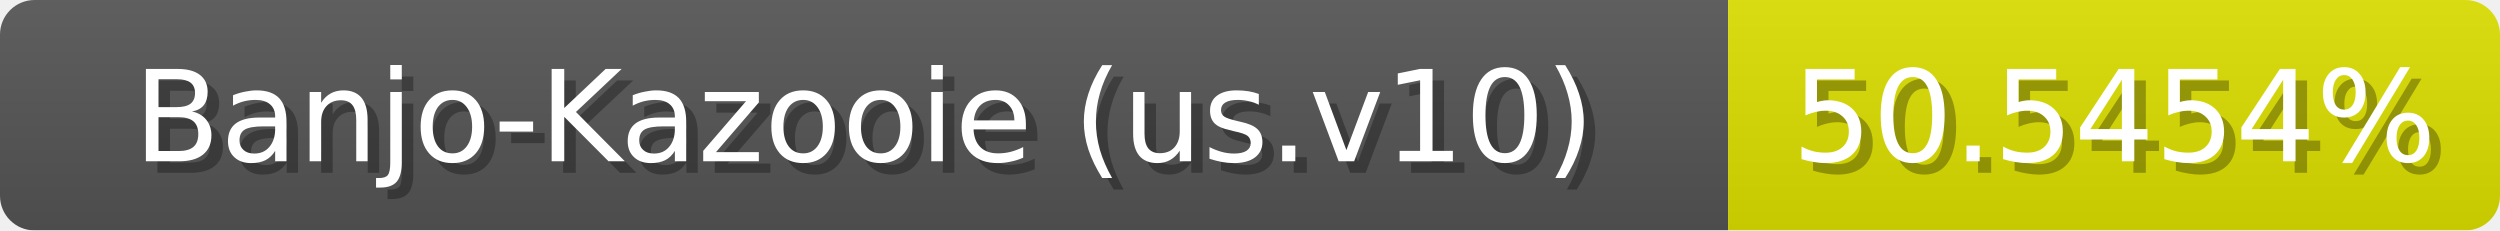
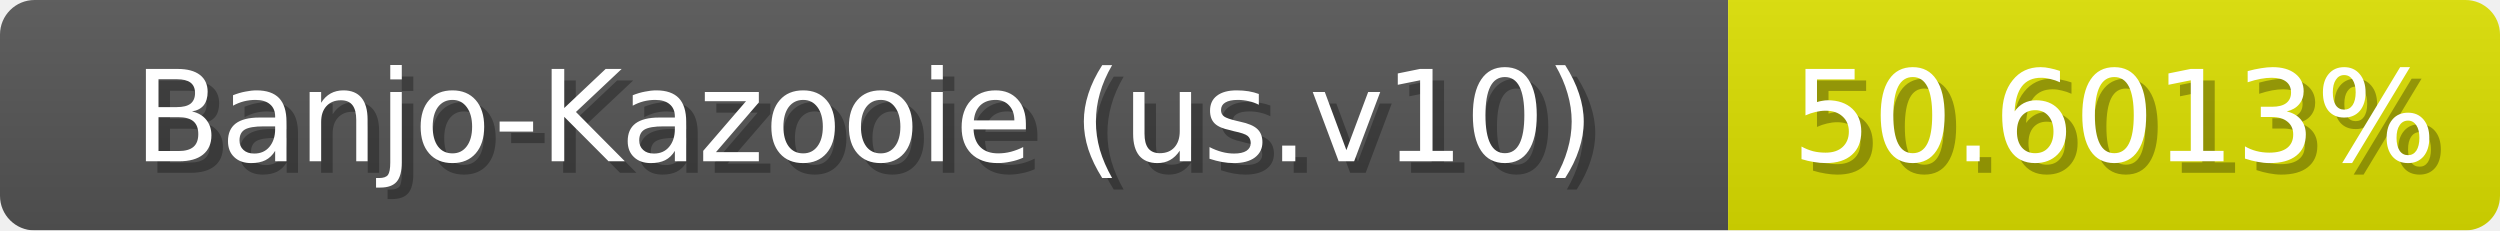
<svg xmlns="http://www.w3.org/2000/svg" width="217" height="20">
  <linearGradient id="b" x2="0" y2="100%">
    <stop offset="0" stop-color="#bbb" stop-opacity=".1" />
    <stop offset="1" stop-opacity=".1" />
  </linearGradient>
  <mask id="anybadge_1">
    <rect width="217" height="20" rx="3" fill="#fff" />
  </mask>
  <g mask="url(#anybadge_1)">
    <path fill="#555" d="M0 0h150v20H0z" />
-     <path fill="#dee000" d="M150 0h67v20H150z" />
+     <path fill="#dde000" d="M150 0h67v20H150z" />
    <path fill="url(#b)" d="M0 0h217v20H0z" />
  </g>
  <g fill="#fff" text-anchor="middle" font-family="DejaVu Sans,Verdana,Geneva,sans-serif" font-size="11">
    <text x="76.0" y="15" fill="#010101" fill-opacity=".3">Banjo-Kazooie (us.v10)</text>
    <text x="75.0" y="14">Banjo-Kazooie (us.v10)</text>
  </g>
  <g fill="#fff" text-anchor="middle" font-family="DejaVu Sans,Verdana,Geneva,sans-serif" font-size="11">
-     <text x="184.5" y="15" fill="#010101" fill-opacity=".3">50.5454%</text>
-     <text x="183.5" y="14">50.5454%</text>
+     <text x="184.5" y="15" fill="#010101" fill-opacity=".3">50.6013%</text>
+     <text x="183.5" y="14">50.6013%</text>
  </g>
</svg>
